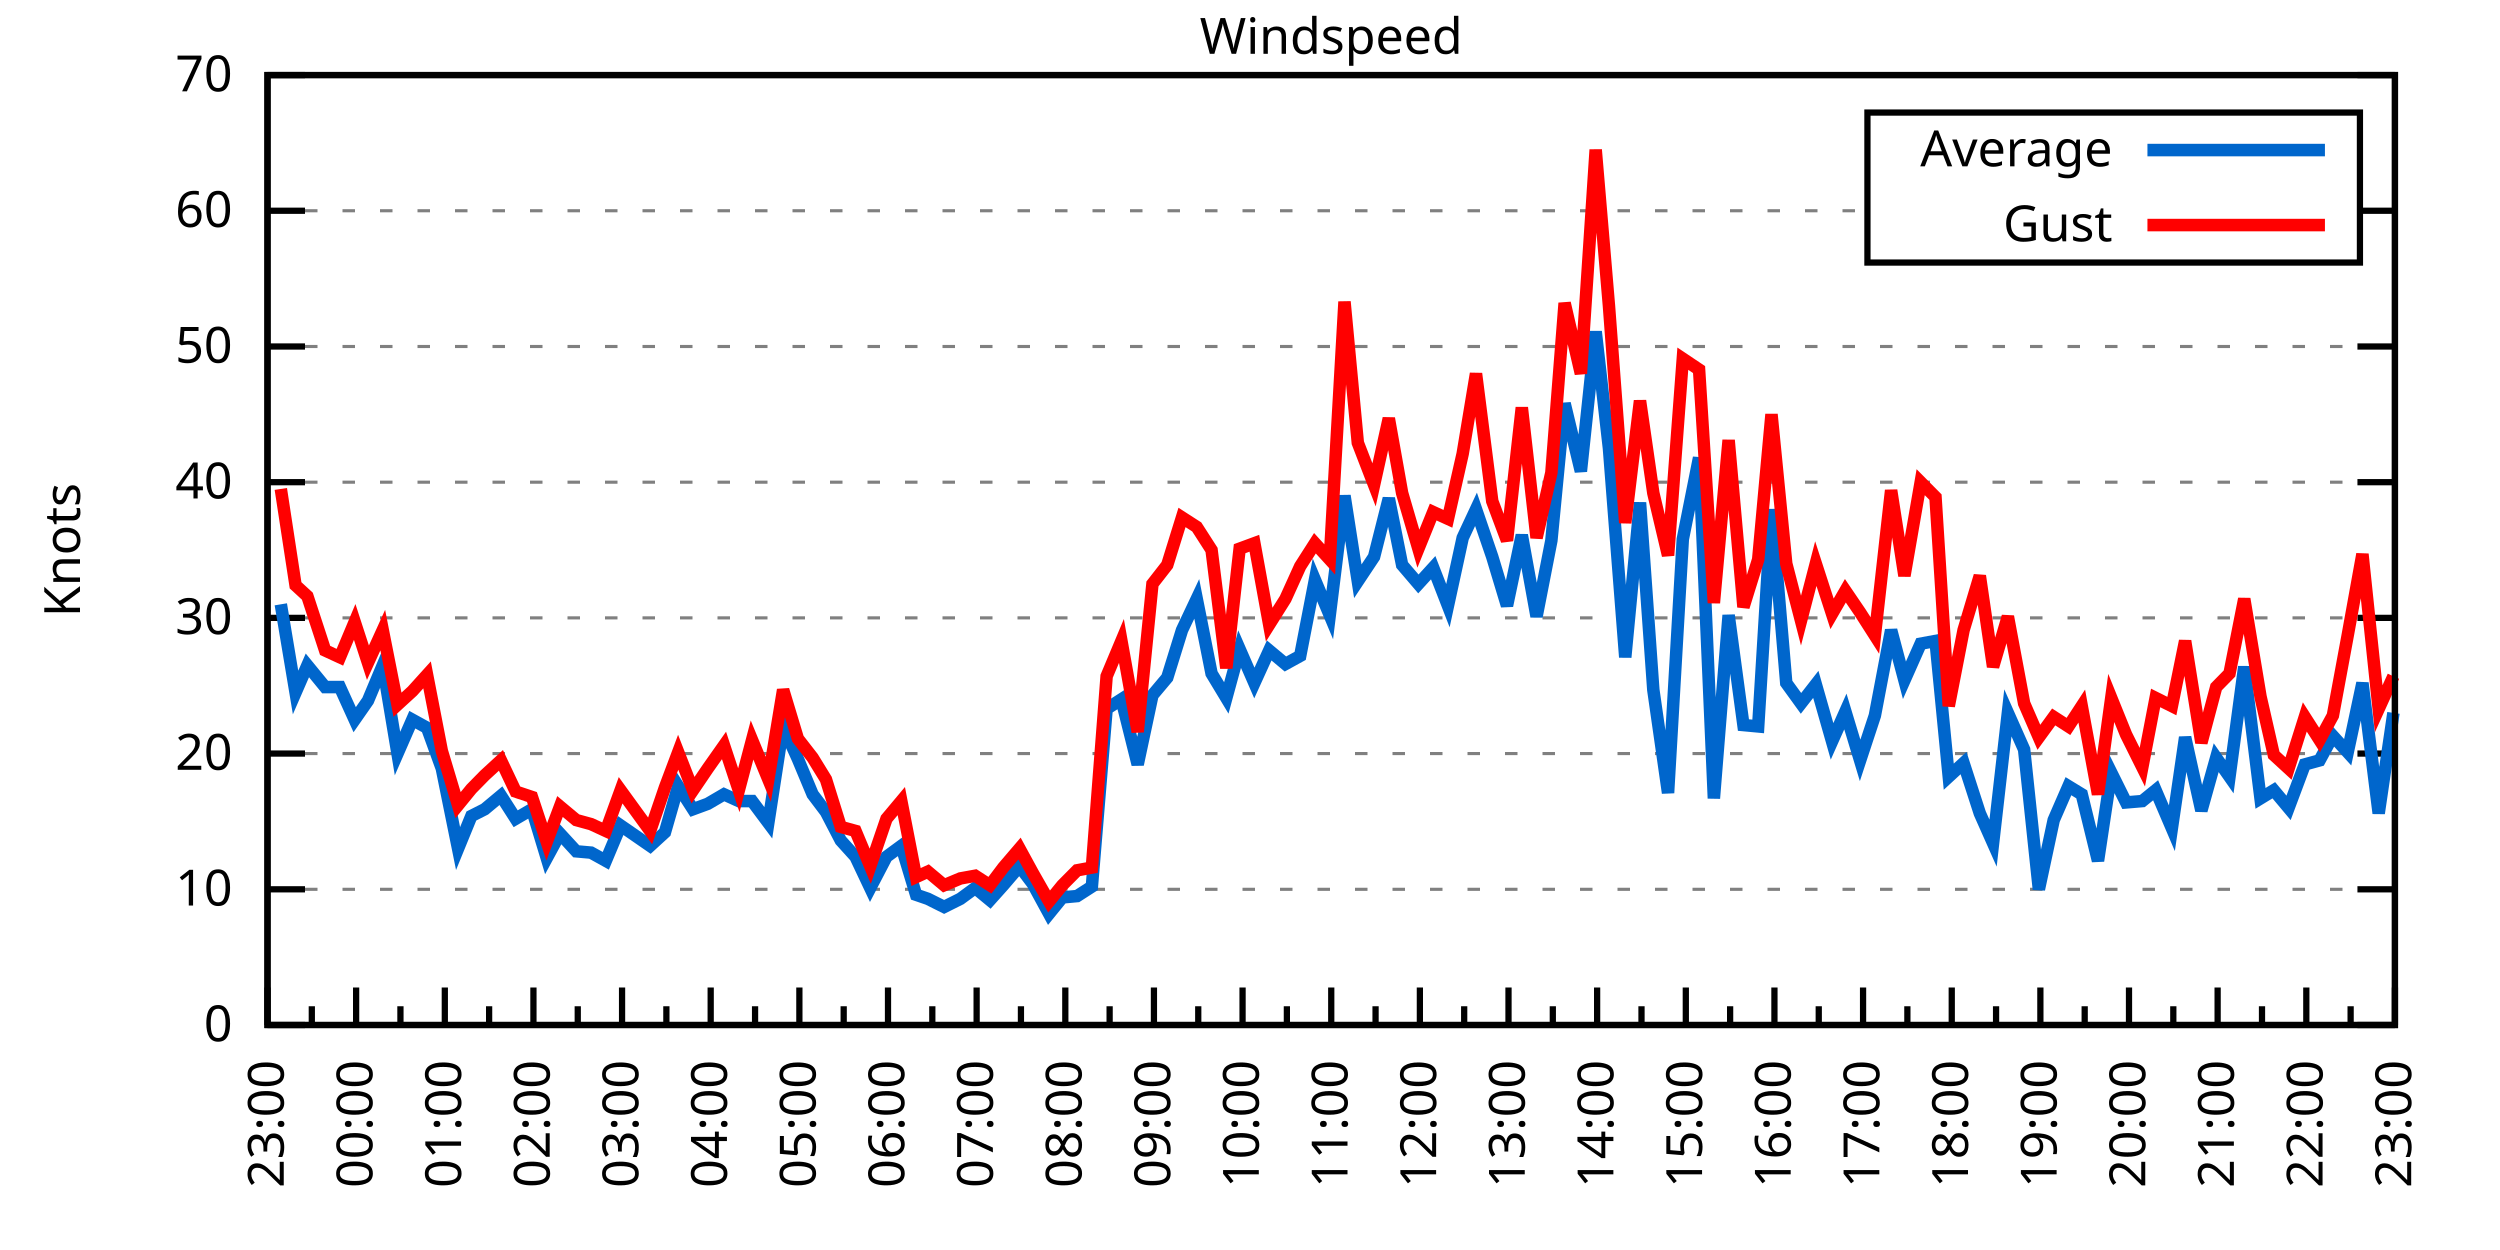
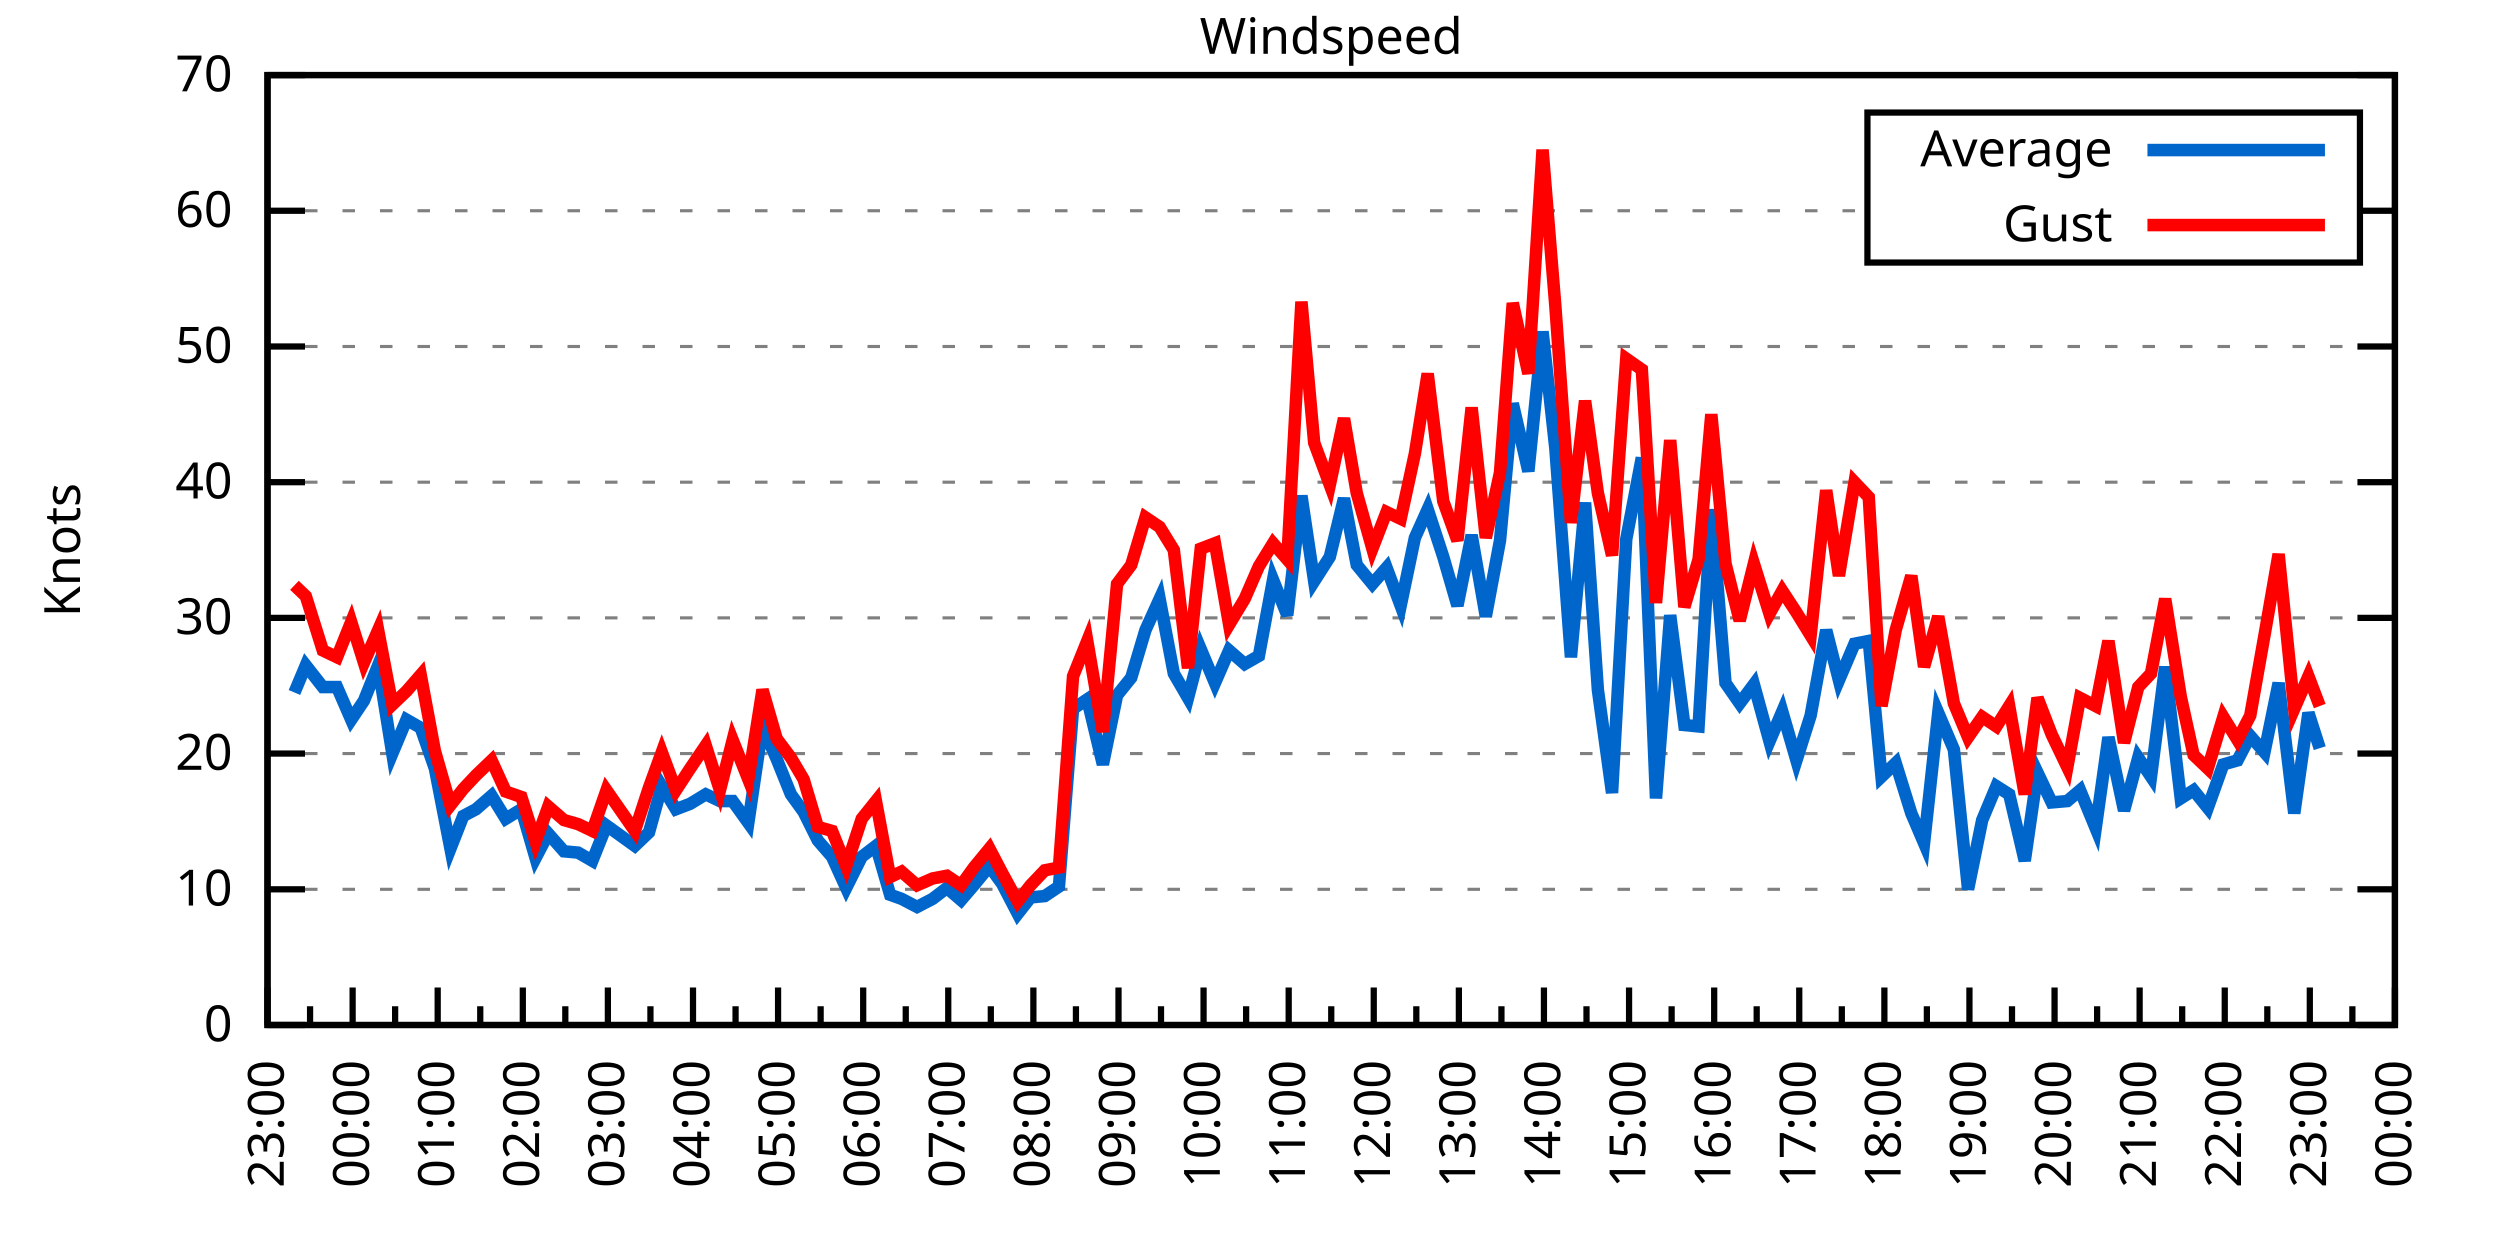
<svg xmlns="http://www.w3.org/2000/svg" xmlns:xlink="http://www.w3.org/1999/xlink" width="400" height="200" viewBox="0 0 400 200">
  <g id="gnuplot_canvas">
    <rect x="0" y="0" width="400" height="200" fill="none" />
    <defs>
      <circle id="gpDot" r="0.5" stroke-width="0.5" stroke="currentColor" />
      <path id="gpPt0" stroke-width="0.333" stroke="currentColor" d="M-1,0 h2 M0,-1 v2" />
      <path id="gpPt1" stroke-width="0.333" stroke="currentColor" d="M-1,-1 L1,1 M1,-1 L-1,1" />
      <path id="gpPt2" stroke-width="0.333" stroke="currentColor" d="M-1,0 L1,0 M0,-1 L0,1 M-1,-1 L1,1 M-1,1 L1,-1" />
      <rect id="gpPt3" stroke-width="0.333" stroke="currentColor" x="-1" y="-1" width="2" height="2" />
      <rect id="gpPt4" stroke-width="0.333" stroke="currentColor" fill="currentColor" x="-1" y="-1" width="2" height="2" />
      <circle id="gpPt5" stroke-width="0.333" stroke="currentColor" cx="0" cy="0" r="1" />
      <use xlink:href="#gpPt5" id="gpPt6" fill="currentColor" stroke="none" />
      <path id="gpPt7" stroke-width="0.333" stroke="currentColor" d="M0,-1.33 L-1.33,0.67 L1.33,0.67 z" />
      <use xlink:href="#gpPt7" id="gpPt8" fill="currentColor" stroke="none" />
      <use xlink:href="#gpPt7" id="gpPt9" stroke="currentColor" transform="rotate(180)" />
      <use xlink:href="#gpPt9" id="gpPt10" fill="currentColor" stroke="none" />
      <use xlink:href="#gpPt3" id="gpPt11" stroke="currentColor" transform="rotate(45)" />
      <use xlink:href="#gpPt11" id="gpPt12" fill="currentColor" stroke="none" />
      <path id="gpPt13" stroke-width="0.333" stroke="currentColor" d="M0,1.330 L1.265,0.411 L0.782,-1.067 L-0.782,-1.076 L-1.265,0.411 z" />
      <use xlink:href="#gpPt13" id="gpPt14" fill="currentColor" stroke="none" />
      <filter id="textbox" filterUnits="objectBoundingBox" x="0" y="0" height="1" width="1">
        <feFlood flood-color="white" flood-opacity="1" result="bgnd" />
        <feComposite in="SourceGraphic" in2="bgnd" operator="atop" />
      </filter>
      <filter id="greybox" filterUnits="objectBoundingBox" x="0" y="0" height="1" width="1">
        <feFlood flood-color="lightgrey" flood-opacity="1" result="grey" />
        <feComposite in="SourceGraphic" in2="grey" operator="atop" />
      </filter>
    </defs>
    <g fill="none" color="white" stroke="currentColor" stroke-width="1.00" stroke-linecap="butt" stroke-linejoin="miter">
</g>
    <g fill="none" color="black" stroke="currentColor" stroke-width="1.00" stroke-linecap="butt" stroke-linejoin="miter">
      <g stroke="none" shape-rendering="crispEdges">
        <polygon fill="rgb(255, 255, 255)" points="42.80,164.00 383.18,164.00 383.18,12.02 42.80,12.02 " />
      </g>
    </g>
    <g fill="none" color="black" stroke="currentColor" stroke-width="1.00" stroke-linecap="butt" stroke-linejoin="miter">
</g>
    <g fill="none" color="black" stroke="black" stroke-width="0.50" stroke-linecap="butt" stroke-linejoin="miter">
</g>
    <g fill="none" color="gray" stroke="currentColor" stroke-width="0.50" stroke-linecap="butt" stroke-linejoin="miter">
      <path stroke="gray" stroke-dasharray="2,4" class="gridline" d="M42.80,164.00 L383.19,164.00  " />
    </g>
    <g fill="none" color="gray" stroke="gray" stroke-width="1.00" stroke-linecap="butt" stroke-linejoin="miter">
</g>
    <g fill="none" color="black" stroke="currentColor" stroke-width="1.00" stroke-linecap="butt" stroke-linejoin="miter">
      <path stroke="black" d="M42.80,164.00 L48.80,164.00 M383.19,164.00 L377.19,164.00  " />
      <g transform="translate(37.20,166.60)" stroke="none" fill="black" font-family="Sans" font-size="8.00" text-anchor="end">
        <text>
          <tspan font-family="Sans"> 0</tspan>
        </text>
      </g>
    </g>
    <g fill="none" color="black" stroke="currentColor" stroke-width="1.00" stroke-linecap="butt" stroke-linejoin="miter">
</g>
    <g fill="none" color="black" stroke="black" stroke-width="0.50" stroke-linecap="butt" stroke-linejoin="miter">
</g>
    <g fill="none" color="gray" stroke="currentColor" stroke-width="0.50" stroke-linecap="butt" stroke-linejoin="miter">
      <path stroke="gray" stroke-dasharray="2,4" class="gridline" d="M42.80,142.29 L383.19,142.29  " />
    </g>
    <g fill="none" color="gray" stroke="gray" stroke-width="1.00" stroke-linecap="butt" stroke-linejoin="miter">
</g>
    <g fill="none" color="black" stroke="currentColor" stroke-width="1.00" stroke-linecap="butt" stroke-linejoin="miter">
      <path stroke="black" d="M42.80,142.29 L48.80,142.29 M383.19,142.29 L377.19,142.29  " />
      <g transform="translate(37.20,144.89)" stroke="none" fill="black" font-family="Sans" font-size="8.00" text-anchor="end">
        <text>
          <tspan font-family="Sans"> 10</tspan>
        </text>
      </g>
    </g>
    <g fill="none" color="black" stroke="currentColor" stroke-width="1.00" stroke-linecap="butt" stroke-linejoin="miter">
</g>
    <g fill="none" color="black" stroke="black" stroke-width="0.50" stroke-linecap="butt" stroke-linejoin="miter">
</g>
    <g fill="none" color="gray" stroke="currentColor" stroke-width="0.50" stroke-linecap="butt" stroke-linejoin="miter">
      <path stroke="gray" stroke-dasharray="2,4" class="gridline" d="M42.80,120.57 L383.19,120.57  " />
    </g>
    <g fill="none" color="gray" stroke="gray" stroke-width="1.00" stroke-linecap="butt" stroke-linejoin="miter">
</g>
    <g fill="none" color="black" stroke="currentColor" stroke-width="1.00" stroke-linecap="butt" stroke-linejoin="miter">
      <path stroke="black" d="M42.80,120.57 L48.80,120.57 M383.19,120.57 L377.19,120.57  " />
      <g transform="translate(37.20,123.17)" stroke="none" fill="black" font-family="Sans" font-size="8.00" text-anchor="end">
        <text>
          <tspan font-family="Sans"> 20</tspan>
        </text>
      </g>
    </g>
    <g fill="none" color="black" stroke="currentColor" stroke-width="1.00" stroke-linecap="butt" stroke-linejoin="miter">
</g>
    <g fill="none" color="black" stroke="black" stroke-width="0.50" stroke-linecap="butt" stroke-linejoin="miter">
</g>
    <g fill="none" color="gray" stroke="currentColor" stroke-width="0.50" stroke-linecap="butt" stroke-linejoin="miter">
      <path stroke="gray" stroke-dasharray="2,4" class="gridline" d="M42.80,98.86 L383.19,98.86  " />
    </g>
    <g fill="none" color="gray" stroke="gray" stroke-width="1.00" stroke-linecap="butt" stroke-linejoin="miter">
</g>
    <g fill="none" color="black" stroke="currentColor" stroke-width="1.00" stroke-linecap="butt" stroke-linejoin="miter">
      <path stroke="black" d="M42.80,98.86 L48.80,98.86 M383.19,98.86 L377.19,98.86  " />
      <g transform="translate(37.20,101.46)" stroke="none" fill="black" font-family="Sans" font-size="8.00" text-anchor="end">
        <text>
          <tspan font-family="Sans"> 30</tspan>
        </text>
      </g>
    </g>
    <g fill="none" color="black" stroke="currentColor" stroke-width="1.00" stroke-linecap="butt" stroke-linejoin="miter">
</g>
    <g fill="none" color="black" stroke="black" stroke-width="0.50" stroke-linecap="butt" stroke-linejoin="miter">
</g>
    <g fill="none" color="gray" stroke="currentColor" stroke-width="0.50" stroke-linecap="butt" stroke-linejoin="miter">
      <path stroke="gray" stroke-dasharray="2,4" class="gridline" d="M42.80,77.15 L383.19,77.15  " />
    </g>
    <g fill="none" color="gray" stroke="gray" stroke-width="1.00" stroke-linecap="butt" stroke-linejoin="miter">
</g>
    <g fill="none" color="black" stroke="currentColor" stroke-width="1.00" stroke-linecap="butt" stroke-linejoin="miter">
      <path stroke="black" d="M42.80,77.15 L48.80,77.15 M383.19,77.15 L377.19,77.15  " />
      <g transform="translate(37.20,79.75)" stroke="none" fill="black" font-family="Sans" font-size="8.00" text-anchor="end">
        <text>
          <tspan font-family="Sans"> 40</tspan>
        </text>
      </g>
    </g>
    <g fill="none" color="black" stroke="currentColor" stroke-width="1.00" stroke-linecap="butt" stroke-linejoin="miter">
</g>
    <g fill="none" color="black" stroke="black" stroke-width="0.50" stroke-linecap="butt" stroke-linejoin="miter">
</g>
    <g fill="none" color="gray" stroke="currentColor" stroke-width="0.50" stroke-linecap="butt" stroke-linejoin="miter">
      <path stroke="gray" stroke-dasharray="2,4" class="gridline" d="M42.80,55.44 L383.19,55.44  " />
    </g>
    <g fill="none" color="gray" stroke="gray" stroke-width="1.00" stroke-linecap="butt" stroke-linejoin="miter">
</g>
    <g fill="none" color="black" stroke="currentColor" stroke-width="1.00" stroke-linecap="butt" stroke-linejoin="miter">
      <path stroke="black" d="M42.80,55.44 L48.80,55.44 M383.19,55.44 L377.19,55.44  " />
      <g transform="translate(37.20,58.04)" stroke="none" fill="black" font-family="Sans" font-size="8.00" text-anchor="end">
        <text>
          <tspan font-family="Sans"> 50</tspan>
        </text>
      </g>
    </g>
    <g fill="none" color="black" stroke="currentColor" stroke-width="1.00" stroke-linecap="butt" stroke-linejoin="miter">
</g>
    <g fill="none" color="black" stroke="black" stroke-width="0.50" stroke-linecap="butt" stroke-linejoin="miter">
</g>
    <g fill="none" color="gray" stroke="currentColor" stroke-width="0.50" stroke-linecap="butt" stroke-linejoin="miter">
      <path stroke="gray" stroke-dasharray="2,4" class="gridline" d="M42.80,33.72 L298.79,33.72 M377.59,33.72 L383.19,33.72  " />
    </g>
    <g fill="none" color="gray" stroke="gray" stroke-width="1.00" stroke-linecap="butt" stroke-linejoin="miter">
</g>
    <g fill="none" color="black" stroke="currentColor" stroke-width="1.00" stroke-linecap="butt" stroke-linejoin="miter">
      <path stroke="black" d="M42.80,33.72 L48.80,33.72 M383.19,33.72 L377.19,33.72  " />
      <g transform="translate(37.20,36.32)" stroke="none" fill="black" font-family="Sans" font-size="8.00" text-anchor="end">
        <text>
          <tspan font-family="Sans"> 60</tspan>
        </text>
      </g>
    </g>
    <g fill="none" color="black" stroke="currentColor" stroke-width="1.00" stroke-linecap="butt" stroke-linejoin="miter">
</g>
    <g fill="none" color="black" stroke="black" stroke-width="0.50" stroke-linecap="butt" stroke-linejoin="miter">
</g>
    <g fill="none" color="gray" stroke="currentColor" stroke-width="0.50" stroke-linecap="butt" stroke-linejoin="miter">
      <path stroke="gray" stroke-dasharray="2,4" class="gridline" d="M42.80,12.01 L383.19,12.01  " />
    </g>
    <g fill="none" color="gray" stroke="gray" stroke-width="1.00" stroke-linecap="butt" stroke-linejoin="miter">
</g>
    <g fill="none" color="black" stroke="currentColor" stroke-width="1.00" stroke-linecap="butt" stroke-linejoin="miter">
      <path stroke="black" d="M42.80,12.01 L48.80,12.01 M383.19,12.01 L377.19,12.01  " />
      <g transform="translate(37.20,14.61)" stroke="none" fill="black" font-family="Sans" font-size="8.00" text-anchor="end">
        <text>
          <tspan font-family="Sans"> 70</tspan>
        </text>
      </g>
    </g>
    <g fill="none" color="black" stroke="currentColor" stroke-width="1.00" stroke-linecap="butt" stroke-linejoin="miter">
      <path stroke="black" d="M42.80,164.00 L42.80,158.00  " />
      <g transform="translate(45.40,169.60) rotate(270)" stroke="none" fill="black" font-family="Sans" font-size="8.00" text-anchor="end">
        <text>
          <tspan font-family="Sans">23:00</tspan>
        </text>
      </g>
    </g>
    <g fill="none" color="black" stroke="currentColor" stroke-width="1.00" stroke-linecap="butt" stroke-linejoin="miter">
-       <path stroke="black" d="M49.89,164.00 L49.89,161.00 M56.98,164.00 L56.98,158.00  " />
-       <g transform="translate(59.58,169.60) rotate(270)" stroke="none" fill="black" font-family="Sans" font-size="8.00" text-anchor="end">
+       <path stroke="black" d="M49.61,164.00 L49.61,161.00 M56.42,164.00 L56.42,158.00  " />
+       <g transform="translate(59.02,169.60) rotate(270)" stroke="none" fill="black" font-family="Sans" font-size="8.00" text-anchor="end">
        <text>
          <tspan font-family="Sans">00:00</tspan>
        </text>
      </g>
    </g>
    <g fill="none" color="black" stroke="currentColor" stroke-width="1.00" stroke-linecap="butt" stroke-linejoin="miter">
-       <path stroke="black" d="M64.07,164.00 L64.07,161.00 M71.17,164.00 L71.17,158.00  " />
-       <g transform="translate(73.77,169.60) rotate(270)" stroke="none" fill="black" font-family="Sans" font-size="8.00" text-anchor="end">
+       <path stroke="black" d="M63.22,164.00 L63.22,161.00 M70.03,164.00 L70.03,158.00  " />
+       <g transform="translate(72.63,169.60) rotate(270)" stroke="none" fill="black" font-family="Sans" font-size="8.00" text-anchor="end">
        <text>
          <tspan font-family="Sans">01:00</tspan>
        </text>
      </g>
    </g>
    <g fill="none" color="black" stroke="currentColor" stroke-width="1.00" stroke-linecap="butt" stroke-linejoin="miter">
-       <path stroke="black" d="M78.26,164.00 L78.26,161.00 M85.35,164.00 L85.35,158.00  " />
-       <g transform="translate(87.95,169.60) rotate(270)" stroke="none" fill="black" font-family="Sans" font-size="8.00" text-anchor="end">
+       <path stroke="black" d="M76.84,164.00 L76.84,161.00 M83.65,164.00 L83.65,158.00  " />
+       <g transform="translate(86.25,169.60) rotate(270)" stroke="none" fill="black" font-family="Sans" font-size="8.00" text-anchor="end">
        <text>
          <tspan font-family="Sans">02:00</tspan>
        </text>
      </g>
    </g>
    <g fill="none" color="black" stroke="currentColor" stroke-width="1.00" stroke-linecap="butt" stroke-linejoin="miter">
-       <path stroke="black" d="M92.44,164.00 L92.44,161.00 M99.53,164.00 L99.53,158.00  " />
-       <g transform="translate(102.13,169.60) rotate(270)" stroke="none" fill="black" font-family="Sans" font-size="8.00" text-anchor="end">
+       <path stroke="black" d="M90.45,164.00 L90.45,161.00 M97.26,164.00 L97.26,158.00  " />
+       <g transform="translate(99.86,169.60) rotate(270)" stroke="none" fill="black" font-family="Sans" font-size="8.00" text-anchor="end">
        <text>
          <tspan font-family="Sans">03:00</tspan>
        </text>
      </g>
    </g>
    <g fill="none" color="black" stroke="currentColor" stroke-width="1.00" stroke-linecap="butt" stroke-linejoin="miter">
-       <path stroke="black" d="M106.62,164.00 L106.62,161.00 M113.71,164.00 L113.71,158.00  " />
-       <g transform="translate(116.31,169.60) rotate(270)" stroke="none" fill="black" font-family="Sans" font-size="8.00" text-anchor="end">
+       <path stroke="black" d="M104.07,164.00 L104.07,161.00 M110.88,164.00 L110.88,158.00  " />
+       <g transform="translate(113.48,169.60) rotate(270)" stroke="none" fill="black" font-family="Sans" font-size="8.00" text-anchor="end">
        <text>
          <tspan font-family="Sans">04:00</tspan>
        </text>
      </g>
    </g>
    <g fill="none" color="black" stroke="currentColor" stroke-width="1.00" stroke-linecap="butt" stroke-linejoin="miter">
-       <path stroke="black" d="M120.81,164.00 L120.81,161.00 M127.90,164.00 L127.90,158.00  " />
-       <g transform="translate(130.50,169.60) rotate(270)" stroke="none" fill="black" font-family="Sans" font-size="8.00" text-anchor="end">
+       <path stroke="black" d="M117.69,164.00 L117.69,161.00 M124.49,164.00 L124.49,158.00  " />
+       <g transform="translate(127.09,169.60) rotate(270)" stroke="none" fill="black" font-family="Sans" font-size="8.00" text-anchor="end">
        <text>
          <tspan font-family="Sans">05:00</tspan>
        </text>
      </g>
    </g>
    <g fill="none" color="black" stroke="currentColor" stroke-width="1.00" stroke-linecap="butt" stroke-linejoin="miter">
-       <path stroke="black" d="M134.99,164.00 L134.99,161.00 M142.08,164.00 L142.08,158.00  " />
-       <g transform="translate(144.68,169.60) rotate(270)" stroke="none" fill="black" font-family="Sans" font-size="8.00" text-anchor="end">
+       <path stroke="black" d="M131.30,164.00 L131.30,161.00 M138.11,164.00 L138.11,158.00  " />
+       <g transform="translate(140.71,169.60) rotate(270)" stroke="none" fill="black" font-family="Sans" font-size="8.00" text-anchor="end">
        <text>
          <tspan font-family="Sans">06:00</tspan>
        </text>
      </g>
    </g>
    <g fill="none" color="black" stroke="currentColor" stroke-width="1.00" stroke-linecap="butt" stroke-linejoin="miter">
-       <path stroke="black" d="M149.17,164.00 L149.17,161.00 M156.26,164.00 L156.26,158.00  " />
-       <g transform="translate(158.86,169.60) rotate(270)" stroke="none" fill="black" font-family="Sans" font-size="8.00" text-anchor="end">
+       <path stroke="black" d="M144.92,164.00 L144.92,161.00 M151.72,164.00 L151.72,158.00  " />
+       <g transform="translate(154.32,169.60) rotate(270)" stroke="none" fill="black" font-family="Sans" font-size="8.00" text-anchor="end">
        <text>
          <tspan font-family="Sans">07:00</tspan>
        </text>
      </g>
    </g>
    <g fill="none" color="black" stroke="currentColor" stroke-width="1.00" stroke-linecap="butt" stroke-linejoin="miter">
-       <path stroke="black" d="M163.35,164.00 L163.35,161.00 M170.45,164.00 L170.45,158.00  " />
-       <g transform="translate(173.05,169.60) rotate(270)" stroke="none" fill="black" font-family="Sans" font-size="8.00" text-anchor="end">
+       <path stroke="black" d="M158.53,164.00 L158.53,161.00 M165.34,164.00 L165.34,158.00  " />
+       <g transform="translate(167.94,169.60) rotate(270)" stroke="none" fill="black" font-family="Sans" font-size="8.00" text-anchor="end">
        <text>
          <tspan font-family="Sans">08:00</tspan>
        </text>
      </g>
    </g>
    <g fill="none" color="black" stroke="currentColor" stroke-width="1.00" stroke-linecap="butt" stroke-linejoin="miter">
-       <path stroke="black" d="M177.54,164.00 L177.54,161.00 M184.63,164.00 L184.63,158.00  " />
-       <g transform="translate(187.23,169.60) rotate(270)" stroke="none" fill="black" font-family="Sans" font-size="8.00" text-anchor="end">
+       <path stroke="black" d="M172.15,164.00 L172.15,161.00 M178.96,164.00 L178.96,158.00  " />
+       <g transform="translate(181.56,169.60) rotate(270)" stroke="none" fill="black" font-family="Sans" font-size="8.00" text-anchor="end">
        <text>
          <tspan font-family="Sans">09:00</tspan>
        </text>
      </g>
    </g>
    <g fill="none" color="black" stroke="currentColor" stroke-width="1.00" stroke-linecap="butt" stroke-linejoin="miter">
-       <path stroke="black" d="M191.72,164.00 L191.72,161.00 M198.81,164.00 L198.81,158.00  " />
-       <g transform="translate(201.41,169.60) rotate(270)" stroke="none" fill="black" font-family="Sans" font-size="8.00" text-anchor="end">
+       <path stroke="black" d="M185.76,164.00 L185.76,161.00 M192.57,164.00 L192.57,158.00  " />
+       <g transform="translate(195.17,169.60) rotate(270)" stroke="none" fill="black" font-family="Sans" font-size="8.00" text-anchor="end">
        <text>
          <tspan font-family="Sans">10:00</tspan>
        </text>
      </g>
    </g>
    <g fill="none" color="black" stroke="currentColor" stroke-width="1.00" stroke-linecap="butt" stroke-linejoin="miter">
-       <path stroke="black" d="M205.90,164.00 L205.90,161.00 M213.00,164.00 L213.00,158.00  " />
-       <g transform="translate(215.60,169.60) rotate(270)" stroke="none" fill="black" font-family="Sans" font-size="8.00" text-anchor="end">
+       <path stroke="black" d="M199.38,164.00 L199.38,161.00 M206.19,164.00 L206.19,158.00  " />
+       <g transform="translate(208.79,169.60) rotate(270)" stroke="none" fill="black" font-family="Sans" font-size="8.00" text-anchor="end">
        <text>
          <tspan font-family="Sans">11:00</tspan>
        </text>
      </g>
    </g>
    <g fill="none" color="black" stroke="currentColor" stroke-width="1.00" stroke-linecap="butt" stroke-linejoin="miter">
-       <path stroke="black" d="M220.09,164.00 L220.09,161.00 M227.18,164.00 L227.18,158.00  " />
-       <g transform="translate(229.78,169.60) rotate(270)" stroke="none" fill="black" font-family="Sans" font-size="8.00" text-anchor="end">
+       <path stroke="black" d="M213.00,164.00 L213.00,161.00 M219.80,164.00 L219.80,158.00  " />
+       <g transform="translate(222.40,169.60) rotate(270)" stroke="none" fill="black" font-family="Sans" font-size="8.00" text-anchor="end">
        <text>
          <tspan font-family="Sans">12:00</tspan>
        </text>
      </g>
    </g>
    <g fill="none" color="black" stroke="currentColor" stroke-width="1.00" stroke-linecap="butt" stroke-linejoin="miter">
-       <path stroke="black" d="M234.27,164.00 L234.27,161.00 M241.36,164.00 L241.36,158.00  " />
-       <g transform="translate(243.96,169.60) rotate(270)" stroke="none" fill="black" font-family="Sans" font-size="8.00" text-anchor="end">
+       <path stroke="black" d="M226.61,164.00 L226.61,161.00 M233.42,164.00 L233.42,158.00  " />
+       <g transform="translate(236.02,169.60) rotate(270)" stroke="none" fill="black" font-family="Sans" font-size="8.00" text-anchor="end">
        <text>
          <tspan font-family="Sans">13:00</tspan>
        </text>
      </g>
    </g>
    <g fill="none" color="black" stroke="currentColor" stroke-width="1.00" stroke-linecap="butt" stroke-linejoin="miter">
-       <path stroke="black" d="M248.45,164.00 L248.45,161.00 M255.54,164.00 L255.54,158.00  " />
-       <g transform="translate(258.14,169.60) rotate(270)" stroke="none" fill="black" font-family="Sans" font-size="8.00" text-anchor="end">
+       <path stroke="black" d="M240.23,164.00 L240.23,161.00 M247.03,164.00 L247.03,158.00  " />
+       <g transform="translate(249.63,169.60) rotate(270)" stroke="none" fill="black" font-family="Sans" font-size="8.00" text-anchor="end">
        <text>
          <tspan font-family="Sans">14:00</tspan>
        </text>
      </g>
    </g>
    <g fill="none" color="black" stroke="currentColor" stroke-width="1.00" stroke-linecap="butt" stroke-linejoin="miter">
-       <path stroke="black" d="M262.64,164.00 L262.64,161.00 M269.73,164.00 L269.73,158.00  " />
-       <g transform="translate(272.33,169.60) rotate(270)" stroke="none" fill="black" font-family="Sans" font-size="8.00" text-anchor="end">
+       <path stroke="black" d="M253.84,164.00 L253.84,161.00 M260.65,164.00 L260.65,158.00  " />
+       <g transform="translate(263.25,169.60) rotate(270)" stroke="none" fill="black" font-family="Sans" font-size="8.00" text-anchor="end">
        <text>
          <tspan font-family="Sans">15:00</tspan>
        </text>
      </g>
    </g>
    <g fill="none" color="black" stroke="currentColor" stroke-width="1.00" stroke-linecap="butt" stroke-linejoin="miter">
-       <path stroke="black" d="M276.82,164.00 L276.82,161.00 M283.91,164.00 L283.91,158.00  " />
-       <g transform="translate(286.51,169.60) rotate(270)" stroke="none" fill="black" font-family="Sans" font-size="8.00" text-anchor="end">
+       <path stroke="black" d="M267.46,164.00 L267.46,161.00 M274.27,164.00 L274.27,158.00  " />
+       <g transform="translate(276.87,169.60) rotate(270)" stroke="none" fill="black" font-family="Sans" font-size="8.00" text-anchor="end">
        <text>
          <tspan font-family="Sans">16:00</tspan>
        </text>
      </g>
    </g>
    <g fill="none" color="black" stroke="currentColor" stroke-width="1.00" stroke-linecap="butt" stroke-linejoin="miter">
-       <path stroke="black" d="M291.00,164.00 L291.00,161.00 M298.09,164.00 L298.09,158.00  " />
-       <g transform="translate(300.69,169.60) rotate(270)" stroke="none" fill="black" font-family="Sans" font-size="8.00" text-anchor="end">
+       <path stroke="black" d="M281.07,164.00 L281.07,161.00 M287.88,164.00 L287.88,158.00  " />
+       <g transform="translate(290.48,169.60) rotate(270)" stroke="none" fill="black" font-family="Sans" font-size="8.00" text-anchor="end">
        <text>
          <tspan font-family="Sans">17:00</tspan>
        </text>
      </g>
    </g>
    <g fill="none" color="black" stroke="currentColor" stroke-width="1.00" stroke-linecap="butt" stroke-linejoin="miter">
-       <path stroke="black" d="M305.18,164.00 L305.18,161.00 M312.28,164.00 L312.28,158.00  " />
-       <g transform="translate(314.88,169.60) rotate(270)" stroke="none" fill="black" font-family="Sans" font-size="8.00" text-anchor="end">
+       <path stroke="black" d="M294.69,164.00 L294.69,161.00 M301.50,164.00 L301.50,158.00  " />
+       <g transform="translate(304.10,169.60) rotate(270)" stroke="none" fill="black" font-family="Sans" font-size="8.00" text-anchor="end">
        <text>
          <tspan font-family="Sans">18:00</tspan>
        </text>
      </g>
    </g>
    <g fill="none" color="black" stroke="currentColor" stroke-width="1.00" stroke-linecap="butt" stroke-linejoin="miter">
-       <path stroke="black" d="M319.37,164.00 L319.37,161.00 M326.46,164.00 L326.46,158.00  " />
-       <g transform="translate(329.06,169.60) rotate(270)" stroke="none" fill="black" font-family="Sans" font-size="8.00" text-anchor="end">
+       <path stroke="black" d="M308.30,164.00 L308.30,161.00 M315.11,164.00 L315.11,158.00  " />
+       <g transform="translate(317.71,169.60) rotate(270)" stroke="none" fill="black" font-family="Sans" font-size="8.00" text-anchor="end">
        <text>
          <tspan font-family="Sans">19:00</tspan>
        </text>
      </g>
    </g>
    <g fill="none" color="black" stroke="currentColor" stroke-width="1.00" stroke-linecap="butt" stroke-linejoin="miter">
-       <path stroke="black" d="M333.55,164.00 L333.55,161.00 M340.64,164.00 L340.64,158.00  " />
-       <g transform="translate(343.24,169.60) rotate(270)" stroke="none" fill="black" font-family="Sans" font-size="8.00" text-anchor="end">
+       <path stroke="black" d="M321.92,164.00 L321.92,161.00 M328.73,164.00 L328.73,158.00  " />
+       <g transform="translate(331.33,169.60) rotate(270)" stroke="none" fill="black" font-family="Sans" font-size="8.00" text-anchor="end">
        <text>
          <tspan font-family="Sans">20:00</tspan>
        </text>
      </g>
    </g>
    <g fill="none" color="black" stroke="currentColor" stroke-width="1.00" stroke-linecap="butt" stroke-linejoin="miter">
-       <path stroke="black" d="M347.73,164.00 L347.73,161.00 M354.82,164.00 L354.82,158.00  " />
-       <g transform="translate(357.42,169.60) rotate(270)" stroke="none" fill="black" font-family="Sans" font-size="8.00" text-anchor="end">
+       <path stroke="black" d="M335.54,164.00 L335.54,161.00 M342.34,164.00 L342.34,158.00  " />
+       <g transform="translate(344.94,169.60) rotate(270)" stroke="none" fill="black" font-family="Sans" font-size="8.00" text-anchor="end">
        <text>
          <tspan font-family="Sans">21:00</tspan>
        </text>
      </g>
    </g>
    <g fill="none" color="black" stroke="currentColor" stroke-width="1.00" stroke-linecap="butt" stroke-linejoin="miter">
-       <path stroke="black" d="M361.92,164.00 L361.92,161.00 M369.01,164.00 L369.01,158.00  " />
-       <g transform="translate(371.61,169.60) rotate(270)" stroke="none" fill="black" font-family="Sans" font-size="8.00" text-anchor="end">
+       <path stroke="black" d="M349.15,164.00 L349.15,161.00 M355.96,164.00 L355.96,158.00  " />
+       <g transform="translate(358.56,169.60) rotate(270)" stroke="none" fill="black" font-family="Sans" font-size="8.00" text-anchor="end">
        <text>
          <tspan font-family="Sans">22:00</tspan>
        </text>
      </g>
    </g>
    <g fill="none" color="black" stroke="currentColor" stroke-width="1.00" stroke-linecap="butt" stroke-linejoin="miter">
-       <path stroke="black" d="M376.10,164.00 L376.10,161.00 M383.19,164.00 L383.19,158.00  " />
+       <path stroke="black" d="M362.77,164.00 L362.77,161.00 M369.57,164.00 L369.57,158.00  " />
+       <g transform="translate(372.17,169.60) rotate(270)" stroke="none" fill="black" font-family="Sans" font-size="8.00" text-anchor="end">
+         <text>
+           <tspan font-family="Sans">23:00</tspan>
+         </text>
+       </g>
+     </g>
+     <g fill="none" color="black" stroke="currentColor" stroke-width="1.00" stroke-linecap="butt" stroke-linejoin="miter">
+       <path stroke="black" d="M376.38,164.00 L376.38,161.00 M383.19,164.00 L383.19,158.00  " />
      <g transform="translate(385.79,169.60) rotate(270)" stroke="none" fill="black" font-family="Sans" font-size="8.00" text-anchor="end">
        <text>
-           <tspan font-family="Sans">23:00</tspan>
+           <tspan font-family="Sans">00:00</tspan>
        </text>
      </g>
    </g>
    <g fill="none" color="black" stroke="currentColor" stroke-width="1.00" stroke-linecap="butt" stroke-linejoin="miter">
</g>
    <g fill="none" color="black" stroke="currentColor" stroke-width="1.00" stroke-linecap="butt" stroke-linejoin="miter">
      <path stroke="black" d="M42.80,12.01 L42.80,164.00 L383.19,164.00 L383.19,12.01 L42.80,12.01 Z  " />
    </g>
    <g fill="none" color="black" stroke="currentColor" stroke-width="1.00" stroke-linecap="butt" stroke-linejoin="miter">
      <g transform="translate(12.80,88.01) rotate(270)" stroke="none" fill="black" font-family="Sans" font-size="8.00" text-anchor="middle">
        <text>
          <tspan font-family="Sans">Knots</tspan>
        </text>
      </g>
    </g>
    <g fill="none" color="black" stroke="currentColor" stroke-width="1.00" stroke-linecap="butt" stroke-linejoin="miter">
</g>
    <g fill="none" color="black" stroke="currentColor" stroke-width="1.00" stroke-linecap="butt" stroke-linejoin="miter">
      <path stroke="black" d="M298.79,42.01 L298.79,18.01 L377.59,18.01 L377.59,42.01 L298.79,42.01 Z  " />
    </g>
    <g id="Windspeed_plot_1">
      <g fill="none" color="white" stroke="black" stroke-width="2.00" stroke-linecap="butt" stroke-linejoin="miter">
</g>
      <g fill="none" color="black" stroke="currentColor" stroke-width="2.00" stroke-linecap="butt" stroke-linejoin="miter">
        <g transform="translate(337.99,26.61)" stroke="none" fill="black" font-family="Sans" font-size="8.00" text-anchor="end">
          <text>
            <tspan font-family="Sans">Average</tspan>
          </text>
        </g>
      </g>
      <g fill="none" color="black" stroke="currentColor" stroke-width="2.00" stroke-linecap="butt" stroke-linejoin="miter">
-         <path stroke="rgb(  0, 102, 204)" d="M343.59,24.01 L371.99,24.01 M44.93,96.69 L47.29,110.80 L49.18,106.46 L52.02,109.93 L54.38,109.93 L56.75,115.15   L58.87,112.11 L61.24,106.46 L63.60,120.57 L65.97,115.15 L68.33,116.45 L70.69,122.96 L73.29,135.77 L75.42,130.56   L77.55,129.48 L80.15,127.31 L82.51,131.00 L85.11,129.48 L87.48,137.29 L89.60,133.38 L92.20,136.21 L94.57,136.42   L96.93,137.73 L99.30,132.08 L104.02,135.34 L106.39,133.17 L108.51,125.79 L110.88,129.48 L113.24,128.61 L115.84,127.09   L118.21,128.17 L120.33,128.17 L122.93,131.65 L125.30,116.23 L127.66,121.44 L130.02,127.09 L132.15,129.91 L134.52,134.47   L136.88,137.08 L139.24,142.07 L141.84,137.08 L144.21,135.34 L146.57,143.16 L148.46,143.81 L151.06,145.11 L153.66,143.81   L156.03,142.07 L158.39,144.02 L160.52,141.64 L163.12,138.60 L165.25,141.42 L167.85,146.20 L169.97,143.59 L172.34,143.37   L174.70,141.85 L177.06,113.41 L179.43,111.89 L182.03,122.31 L184.39,111.24 L186.76,108.42 L189.12,100.82 L191.48,95.82   L193.85,107.76 L196.21,111.67 L198.34,103.86 L200.70,109.28 L203.07,104.07 L205.67,106.24 L208.03,104.94 L210.39,92.78   L212.76,98.43 L215.12,79.32 L217.25,93.00 L219.85,89.09 L222.21,79.75 L224.34,90.39 L226.94,93.43 L229.31,90.83   L231.67,96.91 L234.03,86.05 L236.16,81.49 L238.76,89.09 L241.12,96.91 L243.49,85.62 L245.85,98.64 L248.22,86.49   L250.34,64.56 L252.94,75.41 L255.31,53.05 L257.43,71.72 L260.04,105.16 L262.40,80.41 L264.53,110.37 L266.89,126.87   L269.25,86.27 L271.85,73.24 L274.22,127.74 L276.58,98.43 L278.95,116.01 L281.31,116.23 L283.44,81.49 L285.80,109.28   L288.16,112.54 L290.53,109.50 L293.13,118.62 L295.26,113.84 L297.62,121.66 L299.98,114.49 L302.58,100.82 L304.71,108.85   L307.31,102.99 L309.68,102.55 L311.80,124.27 L314.17,122.09 L316.77,130.13 L318.89,134.90 L321.26,114.06 L323.86,119.92   L326.22,142.29 L328.59,131.21 L330.95,125.79 L333.08,127.09 L335.68,137.73 L337.80,123.61 L340.17,128.39 L342.77,128.17   L344.90,126.44 L347.50,132.52 L349.62,117.97 L352.22,129.69 L354.59,121.23 L356.72,124.27 L359.08,106.68 L361.68,127.74   L363.81,126.44 L366.17,129.26 L368.77,122.31 L371.13,121.66 L373.26,117.75 L375.63,120.36 L377.99,109.28 L380.59,130.13   L382.95,114.06  " />
+         <path stroke="rgb(  0, 102, 204)" d="M343.59,24.01 L371.99,24.01 M47.11,110.80 L48.93,106.46 L51.65,109.93 L53.92,109.93 L56.19,115.15 L58.23,112.11   L60.50,106.46 L62.77,120.57 L65.04,115.15 L67.31,116.45 L69.58,122.96 L72.07,135.77 L74.12,130.56 L76.16,129.48   L78.65,127.31 L80.92,131.00 L83.42,129.48 L85.69,137.29 L87.73,133.38 L90.23,136.21 L92.50,136.42 L94.77,137.73   L97.04,132.08 L101.57,135.34 L103.84,133.17 L105.89,125.79 L108.15,129.48 L110.42,128.61 L112.92,127.09 L115.19,128.17   L117.23,128.17 L119.73,131.65 L122.00,116.23 L124.27,121.44 L126.54,127.09 L128.58,129.91 L130.85,134.47 L133.12,137.08   L135.39,142.07 L137.88,137.08 L140.15,135.34 L142.42,143.16 L144.24,143.81 L146.73,145.11 L149.23,143.81 L151.50,142.07   L153.77,144.02 L155.81,141.64 L158.31,138.60 L160.35,141.42 L162.84,146.20 L164.89,143.59 L167.16,143.37 L169.43,141.85   L171.69,113.41 L173.96,111.89 L176.46,122.31 L178.73,111.24 L181.00,108.42 L183.27,100.82 L185.54,95.82 L187.81,107.76   L190.08,111.67 L192.12,103.86 L194.39,109.28 L196.66,104.07 L199.15,106.24 L201.42,104.94 L203.69,92.78 L205.96,98.43   L208.23,79.32 L210.27,93.00 L212.77,89.09 L215.04,79.75 L217.08,90.39 L219.58,93.43 L221.85,90.83 L224.11,96.91   L226.38,86.05 L228.43,81.49 L230.92,89.09 L233.19,96.91 L235.46,85.62 L237.73,98.64 L240.00,86.49 L242.04,64.56   L244.54,75.41 L246.81,53.05 L248.85,71.72 L251.35,105.16 L253.61,80.41 L255.66,110.37 L257.93,126.87 L260.20,86.27   L262.69,73.24 L264.96,127.74 L267.23,98.43 L269.50,116.01 L271.77,116.23 L273.81,81.49 L276.08,109.28 L278.35,112.54   L280.62,109.50 L283.12,118.62 L285.16,113.84 L287.43,121.66 L289.70,114.49 L292.19,100.82 L294.23,108.85 L296.73,102.99   L299.00,102.55 L301.04,124.27 L303.31,122.09 L305.81,130.13 L307.85,134.90 L310.12,114.06 L312.62,119.92 L314.89,142.29   L317.15,131.21 L319.42,125.79 L321.47,127.09 L323.96,137.73 L326.00,123.61 L328.27,128.39 L330.77,128.17 L332.81,126.44   L335.31,132.52 L337.35,117.97 L339.85,129.69 L342.12,121.23 L344.16,124.27 L346.43,106.68 L348.92,127.74 L350.97,126.44   L353.24,129.26 L355.73,122.31 L358.00,121.66 L360.04,117.75 L362.31,120.36 L364.58,109.28 L367.08,130.13 L369.35,114.06   L371.16,119.71  " />
      </g>
    </g>
    <g id="Windspeed_plot_2">
      <g fill="none" color="black" stroke="currentColor" stroke-width="2.00" stroke-linecap="butt" stroke-linejoin="miter">
        <g transform="translate(337.99,38.61)" stroke="none" fill="black" font-family="Sans" font-size="8.00" text-anchor="end">
          <text>
            <tspan font-family="Sans">Gust</tspan>
          </text>
        </g>
      </g>
      <g fill="none" color="black" stroke="currentColor" stroke-width="2.00" stroke-linecap="butt" stroke-linejoin="miter">
-         <path stroke="rgb(255,   0,   0)" d="M343.59,36.01 L371.99,36.01 M44.93,78.23 L47.29,93.65 L49.18,95.39 L52.02,104.07 L54.38,105.16 L56.75,99.51   L58.87,106.03 L61.24,100.82 L63.60,112.76 L65.97,110.59 L68.33,107.98 L70.69,120.14 L73.29,128.83 L75.42,126.22   L77.55,124.05 L80.15,121.66 L82.51,126.65 L85.11,127.52 L87.48,134.69 L89.60,129.04 L92.20,131.21 L94.57,131.86   L96.93,132.95 L99.30,126.44 L104.02,132.95 L106.39,126.00 L108.51,120.36 L110.88,126.44 L113.24,122.96 L115.84,119.27   L118.21,126.44 L120.33,118.40 L122.93,124.70 L125.30,110.37 L127.66,118.19 L130.02,121.23 L132.15,124.70 L134.52,132.30   L136.88,132.95 L139.24,138.60 L141.84,131.00 L144.21,128.17 L146.57,140.33 L148.46,139.46 L151.06,141.64 L153.66,140.55   L156.03,140.12 L158.39,141.64 L160.52,138.81 L163.12,135.77 L165.25,139.68 L167.85,144.24 L169.97,141.64 L172.34,139.25   L174.70,138.81 L177.06,108.20 L179.43,102.55 L182.03,117.10 L184.39,93.43 L186.76,90.39 L189.12,82.79 L191.48,84.31   L193.85,88.00 L196.21,106.90 L198.34,87.79 L200.70,86.92 L203.07,99.95 L205.67,95.82 L208.03,90.61 L210.39,86.92   L212.76,89.52 L215.12,48.27 L217.25,70.85 L219.85,77.58 L222.21,66.94 L224.34,78.89 L226.94,87.79 L229.31,81.93   L231.67,83.01 L234.03,72.59 L236.16,59.78 L238.76,80.19 L241.12,86.49 L243.49,65.21 L245.85,86.05 L248.22,75.63   L250.34,48.49 L252.94,59.78 L255.31,23.95 L257.43,48.92 L260.04,83.66 L262.40,64.12 L264.53,78.89 L266.89,88.87   L269.25,57.39 L271.85,59.13 L274.22,96.47 L276.58,70.42 L278.95,97.12 L281.31,89.52 L283.44,66.29 L285.80,90.18   L288.16,99.30 L290.53,90.18 L293.13,98.21 L295.26,94.52 L297.62,97.99 L299.98,101.68 L302.58,78.45 L304.71,92.13   L307.31,77.15 L309.68,79.54 L311.80,112.97 L314.17,100.82 L316.77,92.13 L318.89,106.68 L321.26,98.64 L323.86,112.54   L326.22,117.97 L328.59,114.71 L330.95,116.23 L333.08,112.97 L335.68,127.09 L337.80,111.67 L340.17,117.53 L342.77,122.75   L344.90,111.67 L347.50,112.97 L349.62,102.55 L352.22,118.84 L354.59,109.93 L356.72,107.76 L359.08,95.82 L361.68,111.45   L363.81,120.79 L366.17,122.96 L368.77,114.71 L371.13,118.40 L373.26,114.49 L375.63,101.68 L377.99,88.66 L380.59,113.41   L382.95,108.20  " />
+         <path stroke="rgb(255,   0,   0)" d="M343.59,36.01 L371.99,36.01 M47.11,93.65 L48.93,95.39 L51.65,104.07 L53.92,105.16 L56.19,99.51 L58.23,106.03   L60.50,100.82 L62.77,112.76 L65.04,110.59 L67.31,107.98 L69.58,120.14 L72.07,128.83 L74.12,126.22 L76.16,124.05   L78.65,121.66 L80.92,126.65 L83.42,127.52 L85.69,134.69 L87.73,129.04 L90.23,131.21 L92.50,131.86 L94.77,132.95   L97.04,126.44 L101.57,132.95 L103.84,126.00 L105.89,120.36 L108.15,126.44 L110.42,122.96 L112.92,119.27 L115.19,126.44   L117.23,118.40 L119.73,124.70 L122.00,110.37 L124.27,118.19 L126.54,121.23 L128.58,124.70 L130.85,132.30 L133.12,132.95   L135.39,138.60 L137.88,131.00 L140.15,128.17 L142.42,140.33 L144.24,139.46 L146.73,141.64 L149.23,140.55 L151.50,140.12   L153.77,141.64 L155.81,138.81 L158.31,135.77 L160.35,139.68 L162.84,144.24 L164.89,141.64 L167.16,139.25 L169.43,138.81   L171.69,108.20 L173.96,102.55 L176.46,117.10 L178.73,93.43 L181.00,90.39 L183.27,82.79 L185.54,84.31 L187.81,88.00   L190.08,106.90 L192.12,87.79 L194.39,86.92 L196.66,99.95 L199.15,95.82 L201.42,90.61 L203.69,86.92 L205.96,89.52   L208.23,48.27 L210.27,70.85 L212.77,77.58 L215.04,66.94 L217.08,78.89 L219.58,87.79 L221.85,81.93 L224.11,83.01   L226.38,72.59 L228.43,59.78 L230.92,80.19 L233.19,86.49 L235.46,65.21 L237.73,86.05 L240.00,75.63 L242.04,48.49   L244.54,59.78 L246.81,23.95 L248.85,48.92 L251.35,83.66 L253.61,64.12 L255.66,78.89 L257.93,88.87 L260.20,57.39   L262.69,59.13 L264.96,96.47 L267.23,70.42 L269.50,97.12 L271.77,89.52 L273.81,66.29 L276.08,90.18 L278.35,99.30   L280.62,90.18 L283.12,98.21 L285.16,94.52 L287.43,97.99 L289.70,101.68 L292.19,78.45 L294.23,92.13 L296.73,77.15   L299.00,79.54 L301.04,112.97 L303.31,100.82 L305.81,92.13 L307.85,106.68 L310.12,98.64 L312.62,112.54 L314.89,117.97   L317.15,114.71 L319.42,116.23 L321.47,112.97 L323.96,127.09 L326.00,111.67 L328.27,117.53 L330.77,122.75 L332.81,111.67   L335.31,112.97 L337.35,102.55 L339.85,118.84 L342.12,109.93 L344.16,107.76 L346.43,95.82 L348.92,111.45 L350.97,120.79   L353.24,122.96 L355.73,114.71 L358.00,118.40 L360.04,114.49 L362.31,101.68 L364.58,88.66 L367.08,113.41 L369.35,108.20   L371.16,112.97  " />
      </g>
    </g>
    <g fill="none" color="black" stroke="currentColor" stroke-width="2.00" stroke-linecap="butt" stroke-linejoin="miter">
</g>
    <g fill="none" color="black" stroke="black" stroke-width="1.00" stroke-linecap="butt" stroke-linejoin="miter">
</g>
    <g fill="none" color="black" stroke="currentColor" stroke-width="1.00" stroke-linecap="butt" stroke-linejoin="miter">
      <path stroke="black" d="M42.80,12.01 L42.80,164.00 L383.19,164.00 L383.19,12.01 L42.80,12.01 Z  " />
    </g>
    <g fill="none" color="black" stroke="currentColor" stroke-width="1.00" stroke-linecap="butt" stroke-linejoin="miter">
      <g transform="translate(212.99,8.61)" stroke="none" fill="black" font-family="Sans" font-size="8.00" text-anchor="middle">
        <text>
          <tspan font-family="Sans">Windspeed</tspan>
        </text>
      </g>
    </g>
    <g fill="none" color="black" stroke="currentColor" stroke-width="1.00" stroke-linecap="butt" stroke-linejoin="miter">
</g>
  </g>
</svg>
